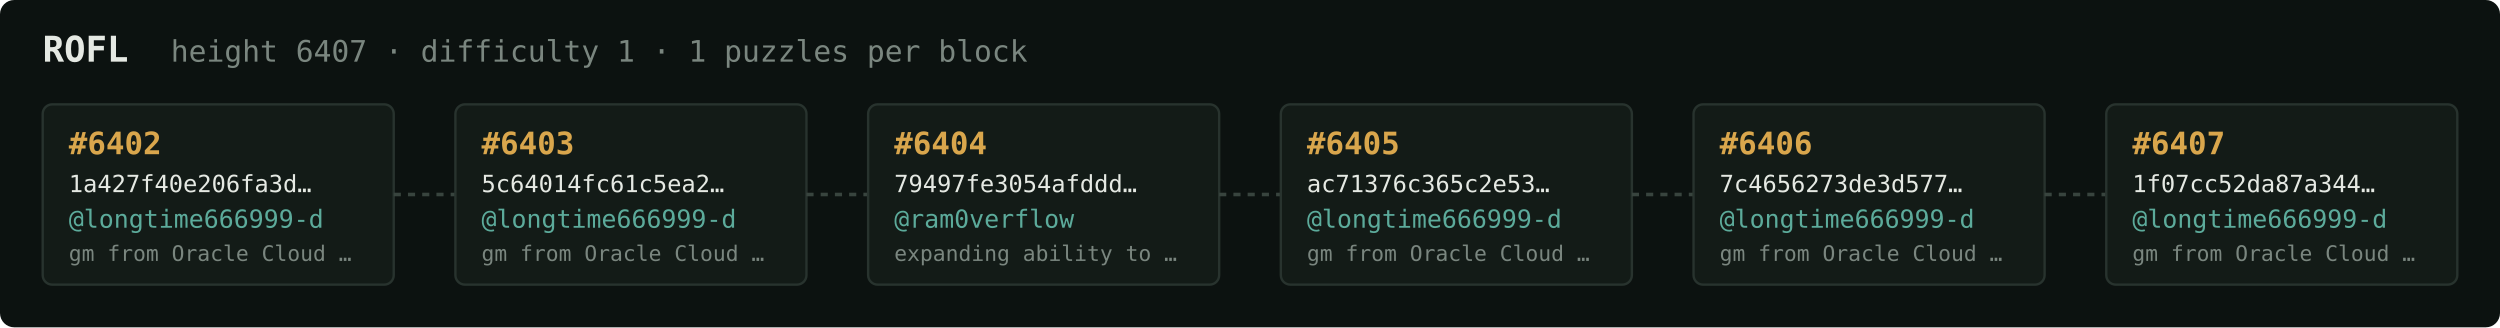
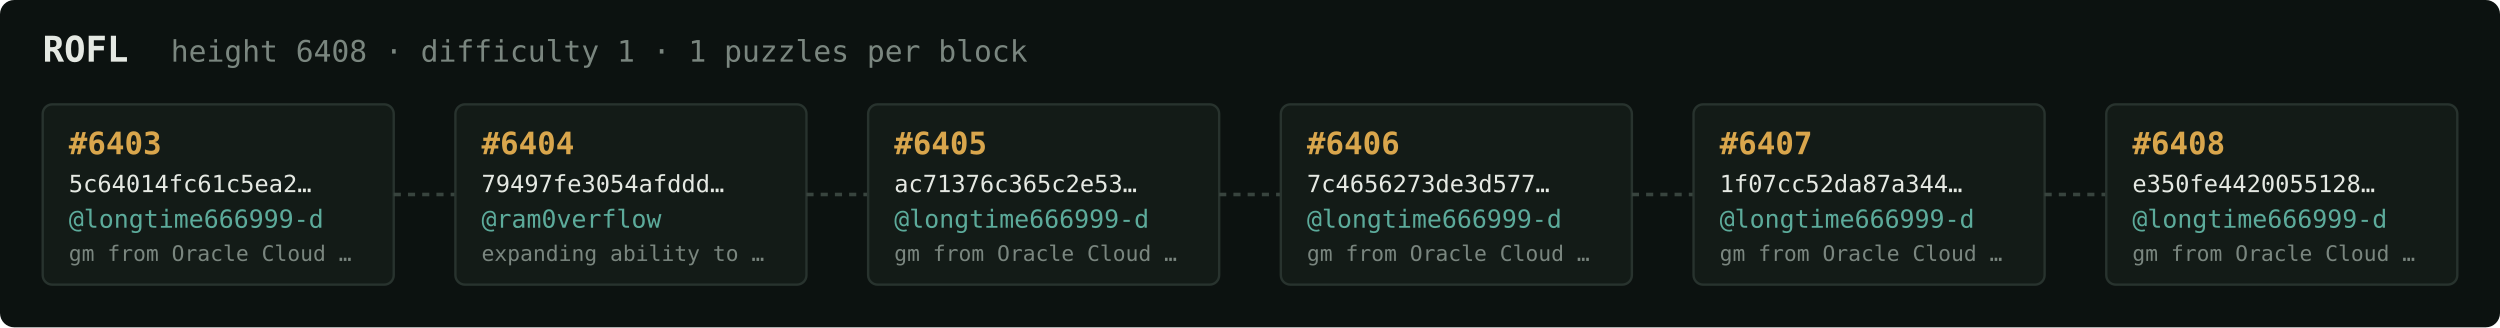
<svg xmlns="http://www.w3.org/2000/svg" width="1054" height="138" viewBox="0 0 1054 138" font-family="ui-monospace,SFMono-Regular,Menlo,monospace">
  <rect fill="#0c1210" width="1054" height="138" rx="6" />
  <text x="18" y="26" fill="#e5e9e3" font-size="15" font-weight="700">ROFL</text>
-   <text x="72" y="26" fill="#7a867f" font-size="12.5">height 6407 · difficulty 1 · 1 puzzles per block</text>
+   <text x="72" y="26" fill="#7a867f" font-size="12.5">height 6408 · difficulty 1 · 1 puzzles per block</text>
  <rect x="18" y="44" width="148" height="76" rx="4" fill="#131b17" stroke="#28332e" stroke-width="1" />
-   <text x="29" y="65" fill="#d9a64c" font-size="13" font-weight="700">#6402</text>
-   <text x="29" y="81" fill="#e5e9e3" font-size="10">1a427f40e206fa3d…</text>
+   <text x="29" y="65" fill="#d9a64c" font-size="13" font-weight="700">#6403</text>
+   <text x="29" y="81" fill="#e5e9e3" font-size="10">5c64014fc61c5ea2…</text>
  <text x="29" y="96" fill="#5cab9b" font-size="10.5">@longtime666999-d</text>
  <text x="29" y="110" fill="#7a867f" font-size="9">gm from Oracle Cloud …</text>
  <line x1="166" y1="82.0" x2="192" y2="82.0" stroke="#38443e" stroke-width="1.5" stroke-dasharray="3 3" />
  <rect x="192" y="44" width="148" height="76" rx="4" fill="#131b17" stroke="#28332e" stroke-width="1" />
-   <text x="203" y="65" fill="#d9a64c" font-size="13" font-weight="700">#6403</text>
-   <text x="203" y="81" fill="#e5e9e3" font-size="10">5c64014fc61c5ea2…</text>
-   <text x="203" y="96" fill="#5cab9b" font-size="10.5">@longtime666999-d</text>
-   <text x="203" y="110" fill="#7a867f" font-size="9">gm from Oracle Cloud …</text>
+   <text x="203" y="65" fill="#d9a64c" font-size="13" font-weight="700">#6404</text>
+   <text x="203" y="81" fill="#e5e9e3" font-size="10">79497fe3054afddd…</text>
+   <text x="203" y="96" fill="#5cab9b" font-size="10.5">@ram0verflow</text>
+   <text x="203" y="110" fill="#7a867f" font-size="9">expanding ability to …</text>
  <line x1="340" y1="82.0" x2="366" y2="82.0" stroke="#38443e" stroke-width="1.5" stroke-dasharray="3 3" />
  <rect x="366" y="44" width="148" height="76" rx="4" fill="#131b17" stroke="#28332e" stroke-width="1" />
-   <text x="377" y="65" fill="#d9a64c" font-size="13" font-weight="700">#6404</text>
-   <text x="377" y="81" fill="#e5e9e3" font-size="10">79497fe3054afddd…</text>
-   <text x="377" y="96" fill="#5cab9b" font-size="10.5">@ram0verflow</text>
-   <text x="377" y="110" fill="#7a867f" font-size="9">expanding ability to …</text>
+   <text x="377" y="65" fill="#d9a64c" font-size="13" font-weight="700">#6405</text>
+   <text x="377" y="81" fill="#e5e9e3" font-size="10">ac71376c365c2e53…</text>
+   <text x="377" y="96" fill="#5cab9b" font-size="10.5">@longtime666999-d</text>
+   <text x="377" y="110" fill="#7a867f" font-size="9">gm from Oracle Cloud …</text>
  <line x1="514" y1="82.0" x2="540" y2="82.0" stroke="#38443e" stroke-width="1.5" stroke-dasharray="3 3" />
  <rect x="540" y="44" width="148" height="76" rx="4" fill="#131b17" stroke="#28332e" stroke-width="1" />
-   <text x="551" y="65" fill="#d9a64c" font-size="13" font-weight="700">#6405</text>
-   <text x="551" y="81" fill="#e5e9e3" font-size="10">ac71376c365c2e53…</text>
+   <text x="551" y="65" fill="#d9a64c" font-size="13" font-weight="700">#6406</text>
+   <text x="551" y="81" fill="#e5e9e3" font-size="10">7c4656273de3d577…</text>
  <text x="551" y="96" fill="#5cab9b" font-size="10.5">@longtime666999-d</text>
  <text x="551" y="110" fill="#7a867f" font-size="9">gm from Oracle Cloud …</text>
  <line x1="688" y1="82.0" x2="714" y2="82.0" stroke="#38443e" stroke-width="1.5" stroke-dasharray="3 3" />
  <rect x="714" y="44" width="148" height="76" rx="4" fill="#131b17" stroke="#28332e" stroke-width="1" />
-   <text x="725" y="65" fill="#d9a64c" font-size="13" font-weight="700">#6406</text>
-   <text x="725" y="81" fill="#e5e9e3" font-size="10">7c4656273de3d577…</text>
+   <text x="725" y="65" fill="#d9a64c" font-size="13" font-weight="700">#6407</text>
+   <text x="725" y="81" fill="#e5e9e3" font-size="10">1f07cc52da87a344…</text>
  <text x="725" y="96" fill="#5cab9b" font-size="10.5">@longtime666999-d</text>
  <text x="725" y="110" fill="#7a867f" font-size="9">gm from Oracle Cloud …</text>
  <line x1="862" y1="82.0" x2="888" y2="82.0" stroke="#38443e" stroke-width="1.5" stroke-dasharray="3 3" />
  <rect x="888" y="44" width="148" height="76" rx="4" fill="#131b17" stroke="#28332e" stroke-width="1" />
-   <text x="899" y="65" fill="#d9a64c" font-size="13" font-weight="700">#6407</text>
-   <text x="899" y="81" fill="#e5e9e3" font-size="10">1f07cc52da87a344…</text>
+   <text x="899" y="65" fill="#d9a64c" font-size="13" font-weight="700">#6408</text>
+   <text x="899" y="81" fill="#e5e9e3" font-size="10">e350fe4420055128…</text>
  <text x="899" y="96" fill="#5cab9b" font-size="10.5">@longtime666999-d</text>
  <text x="899" y="110" fill="#7a867f" font-size="9">gm from Oracle Cloud …</text>
</svg>
